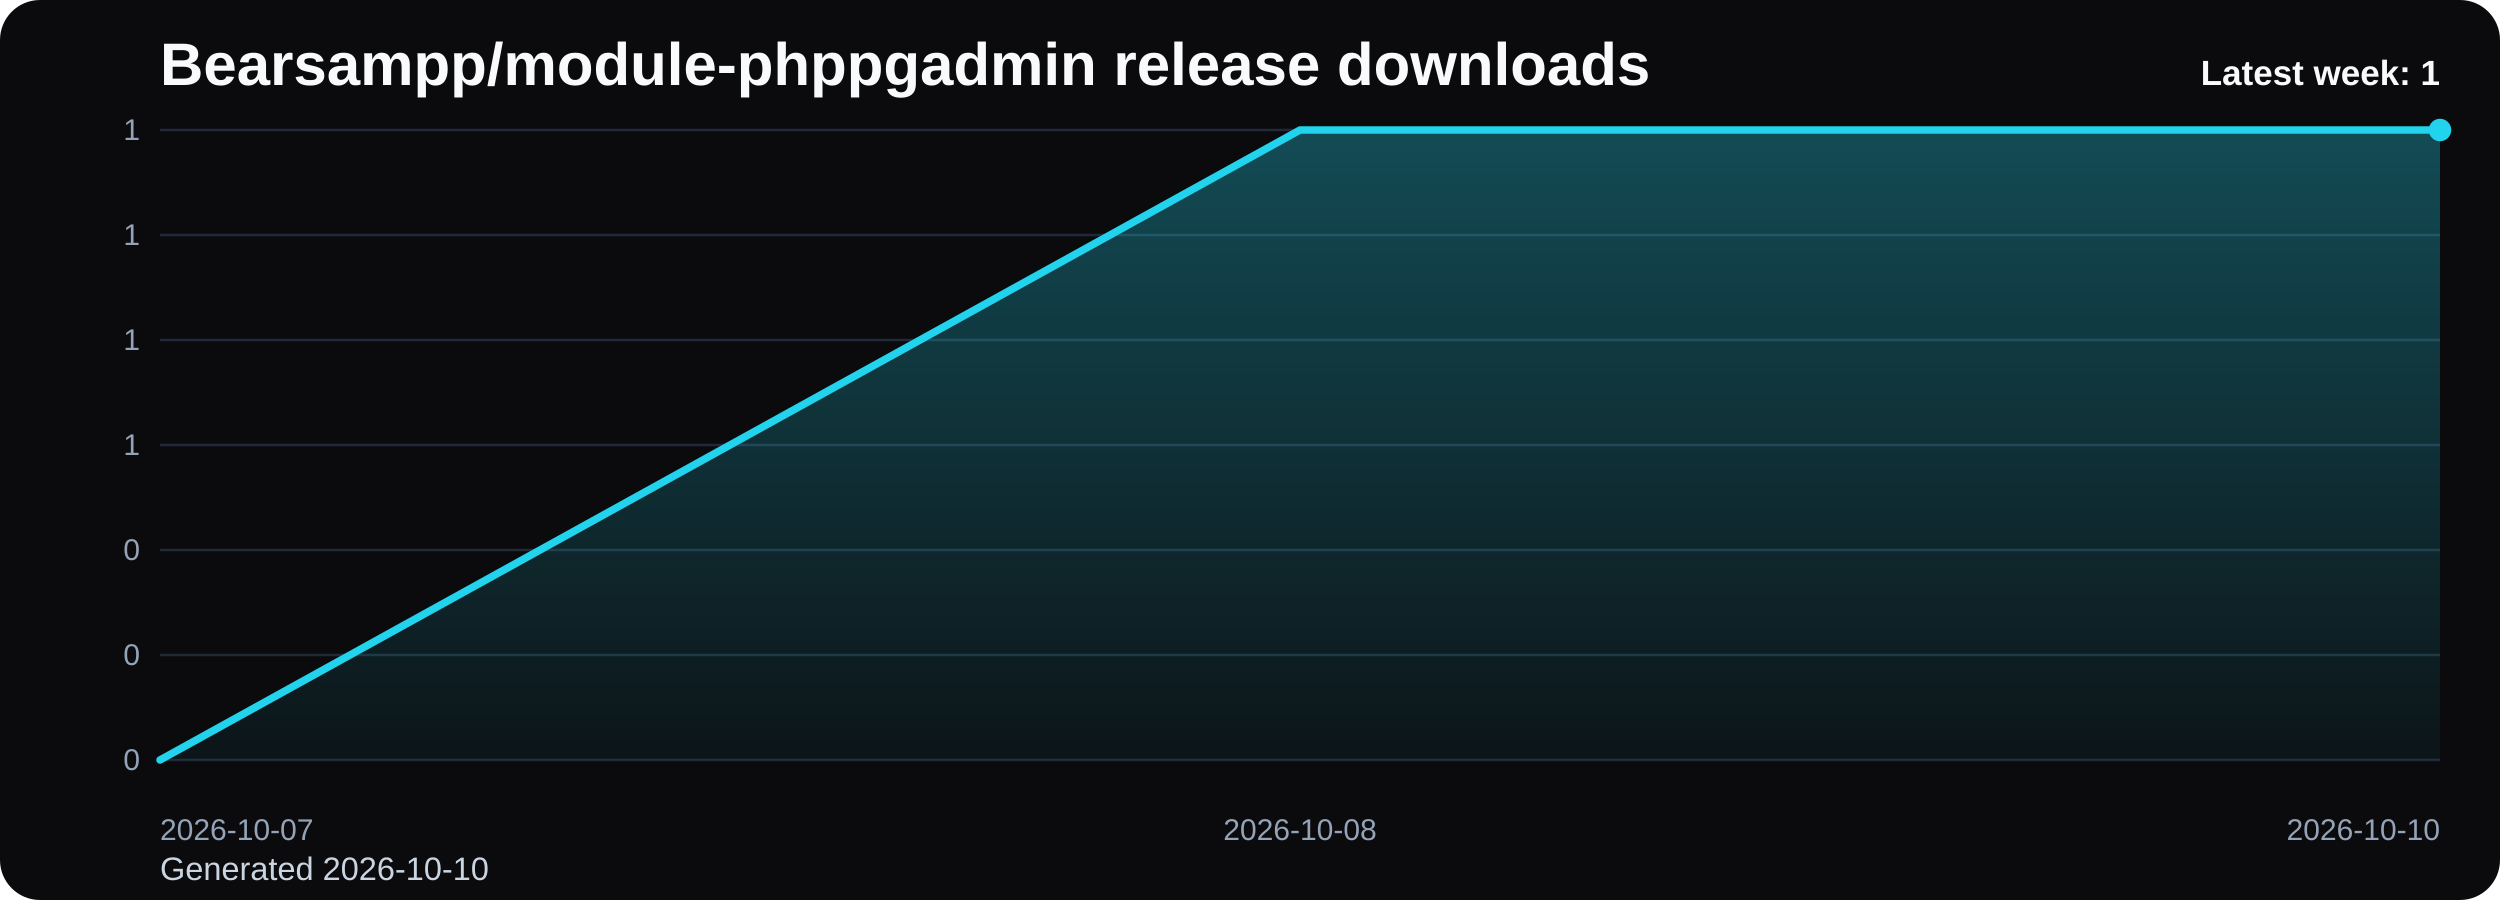
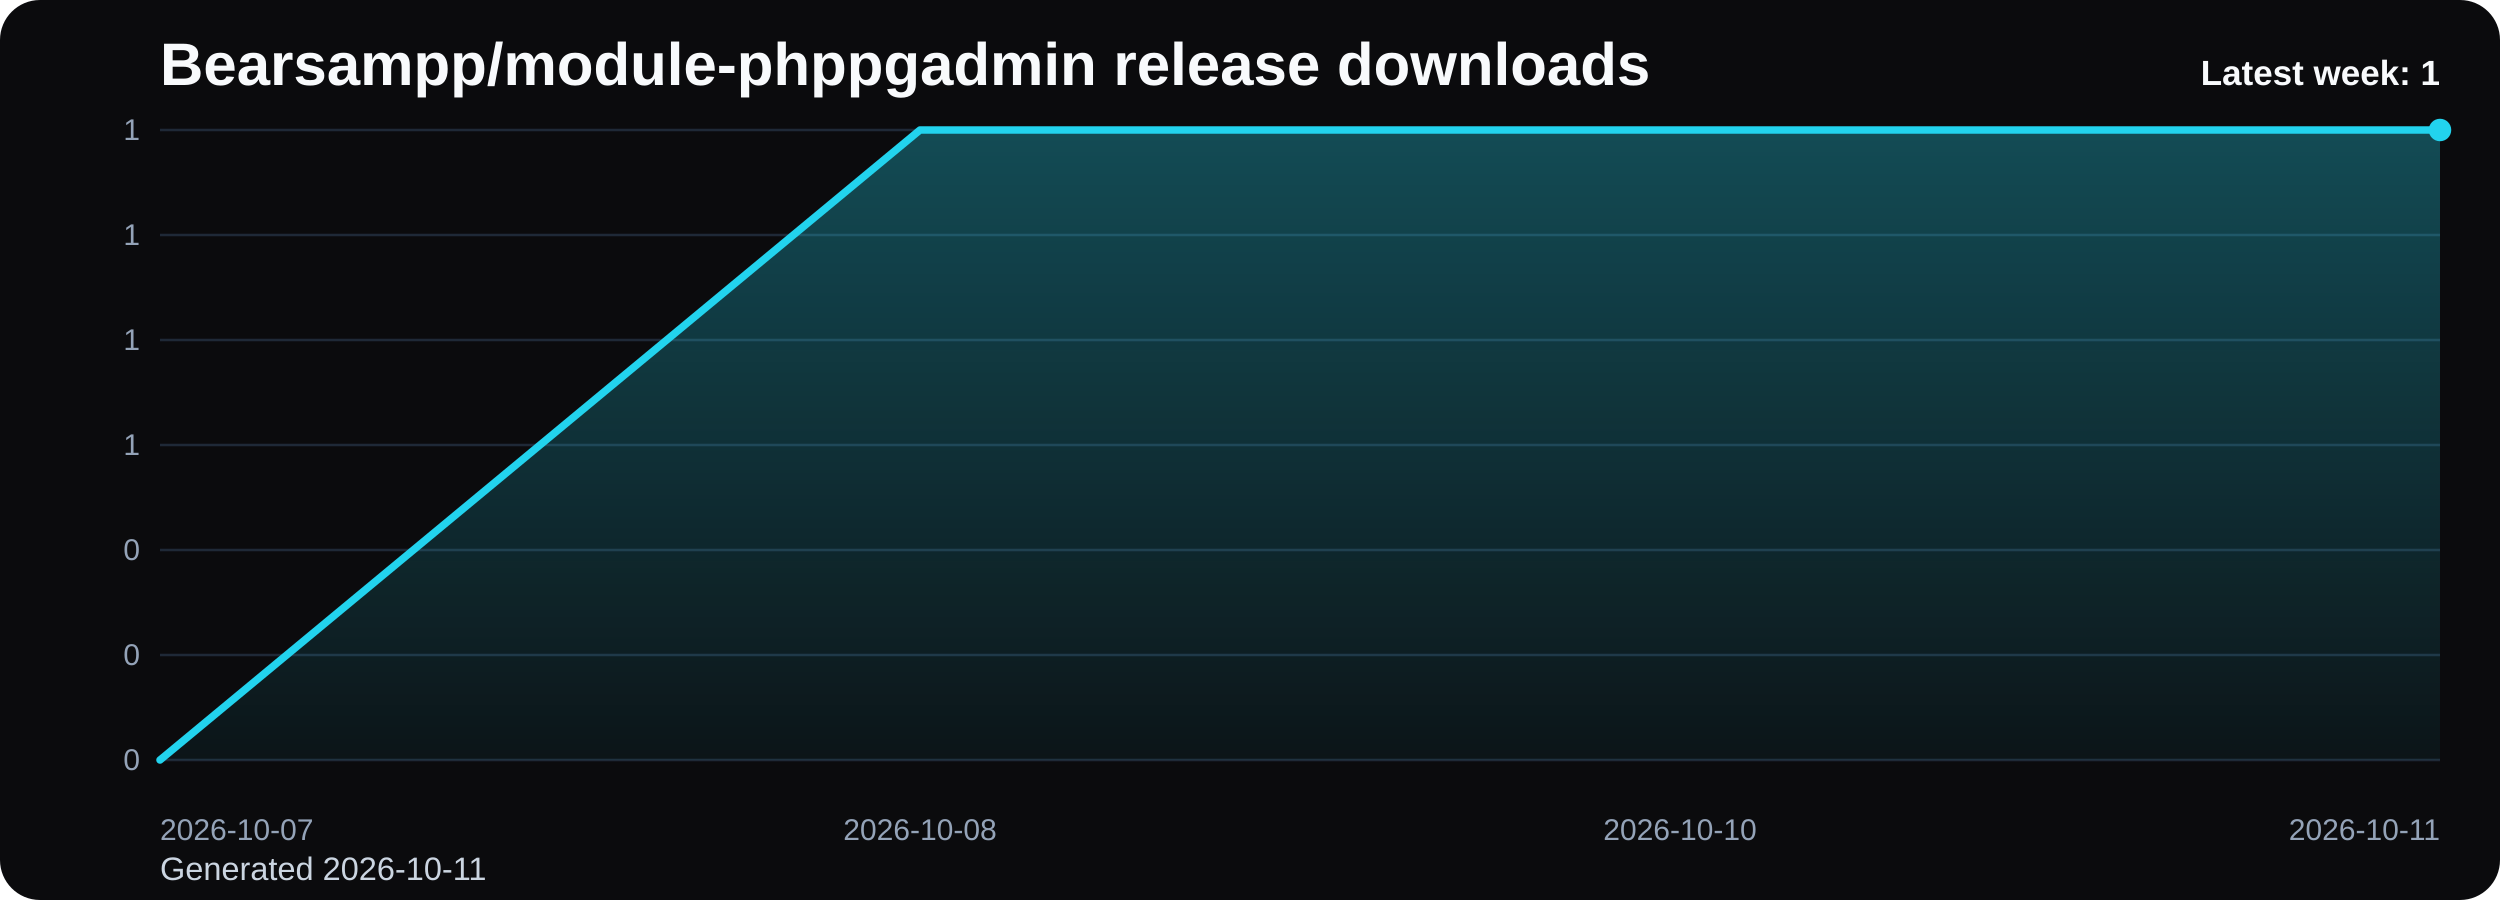
<svg xmlns="http://www.w3.org/2000/svg" viewBox="0 0 1000 360" role="img" aria-label="Bearsampp/module-phppgadmin release downloads chart">
  <defs>
    <linearGradient id="fill-weekly-black" x1="0" y1="0" x2="0" y2="1">
      <stop offset="0%" stop-color="#22d3ee" stop-opacity="0.32" />
      <stop offset="100%" stop-color="#22d3ee" stop-opacity="0.05" />
    </linearGradient>
    <style>
      .bg { fill: #0b0b0d; }
      .title { font: 700 24px Arial, sans-serif; fill: #f8fafc; }
      .sub { font: 400 13px Arial, sans-serif; fill: #cbd5e1; }
      .grid { stroke: #1f2937; stroke-width: 1; }
      .axis { font: 400 12px Arial, sans-serif; fill: #94a3b8; }
      .line { fill: none; stroke: #22d3ee; stroke-width: 3; stroke-linecap: round; stroke-linejoin: round; }
      .dot { fill: #22d3ee; }
      .value { font: 600 11px Arial, sans-serif; fill: #cbd5e1; }
      .latest { font: 700 14px Arial, sans-serif; fill: #f8fafc; }
    </style>
  </defs>
  <rect class="bg" x="0" y="0" width="1000" height="360" rx="16" />
  <text class="title" x="64" y="34">Bearsampp/module-phppgadmin release downloads</text>
-   <text class="sub" x="64" y="352">Generated 2026-10-10</text>
+   <text class="sub" x="64" y="352">Generated 2026-10-11</text>
  <line x1="64" y1="52.00" x2="976" y2="52.00" class="grid" />
  <text x="56" y="56.00" text-anchor="end" class="axis">1</text>
  <line x1="64" y1="94.00" x2="976" y2="94.00" class="grid" />
  <text x="56" y="98.00" text-anchor="end" class="axis">1</text>
  <line x1="64" y1="136.00" x2="976" y2="136.00" class="grid" />
  <text x="56" y="140.00" text-anchor="end" class="axis">1</text>
  <line x1="64" y1="178.00" x2="976" y2="178.00" class="grid" />
  <text x="56" y="182.00" text-anchor="end" class="axis">1</text>
  <line x1="64" y1="220.00" x2="976" y2="220.00" class="grid" />
  <text x="56" y="224.00" text-anchor="end" class="axis">0</text>
  <line x1="64" y1="262.00" x2="976" y2="262.00" class="grid" />
  <text x="56" y="266.00" text-anchor="end" class="axis">0</text>
  <line x1="64" y1="304.00" x2="976" y2="304.00" class="grid" />
  <text x="56" y="308.00" text-anchor="end" class="axis">0</text>
-   <path d="M 64.00 304 L 64.00 304.00 L 520.00 52.00 L 976.00 52.00 L 976.00 304 Z" fill="url(#fill-weekly-black)" />
-   <polyline class="line" points="64.00,304.00 520.00,52.00 976.00,52.00" />
+   <path d="M 64.00 304 L 64.00 304.00 L 368.00 52.00 L 672.00 52.00 L 976.00 52.00 L 976.00 304 Z" fill="url(#fill-weekly-black)" />
+   <polyline class="line" points="64.00,304.00 368.00,52.00 672.00,52.00 976.00,52.00" />
  <circle class="dot" cx="976.00" cy="52.00" r="4.5" />
  <text class="axis" x="64.00" y="336" text-anchor="start">2026-10-07</text>
-   <text class="axis" x="520.00" y="336" text-anchor="middle">2026-10-08</text>
-   <text class="axis" x="976.00" y="336" text-anchor="end">2026-10-10</text>
+   <text class="axis" x="368.00" y="336" text-anchor="middle">2026-10-08</text>
+   <text class="axis" x="672.00" y="336" text-anchor="middle">2026-10-10</text>
+   <text class="axis" x="976.00" y="336" text-anchor="end">2026-10-11</text>
  <text class="latest" x="976" y="34" text-anchor="end">Latest week: 1</text>
</svg>
